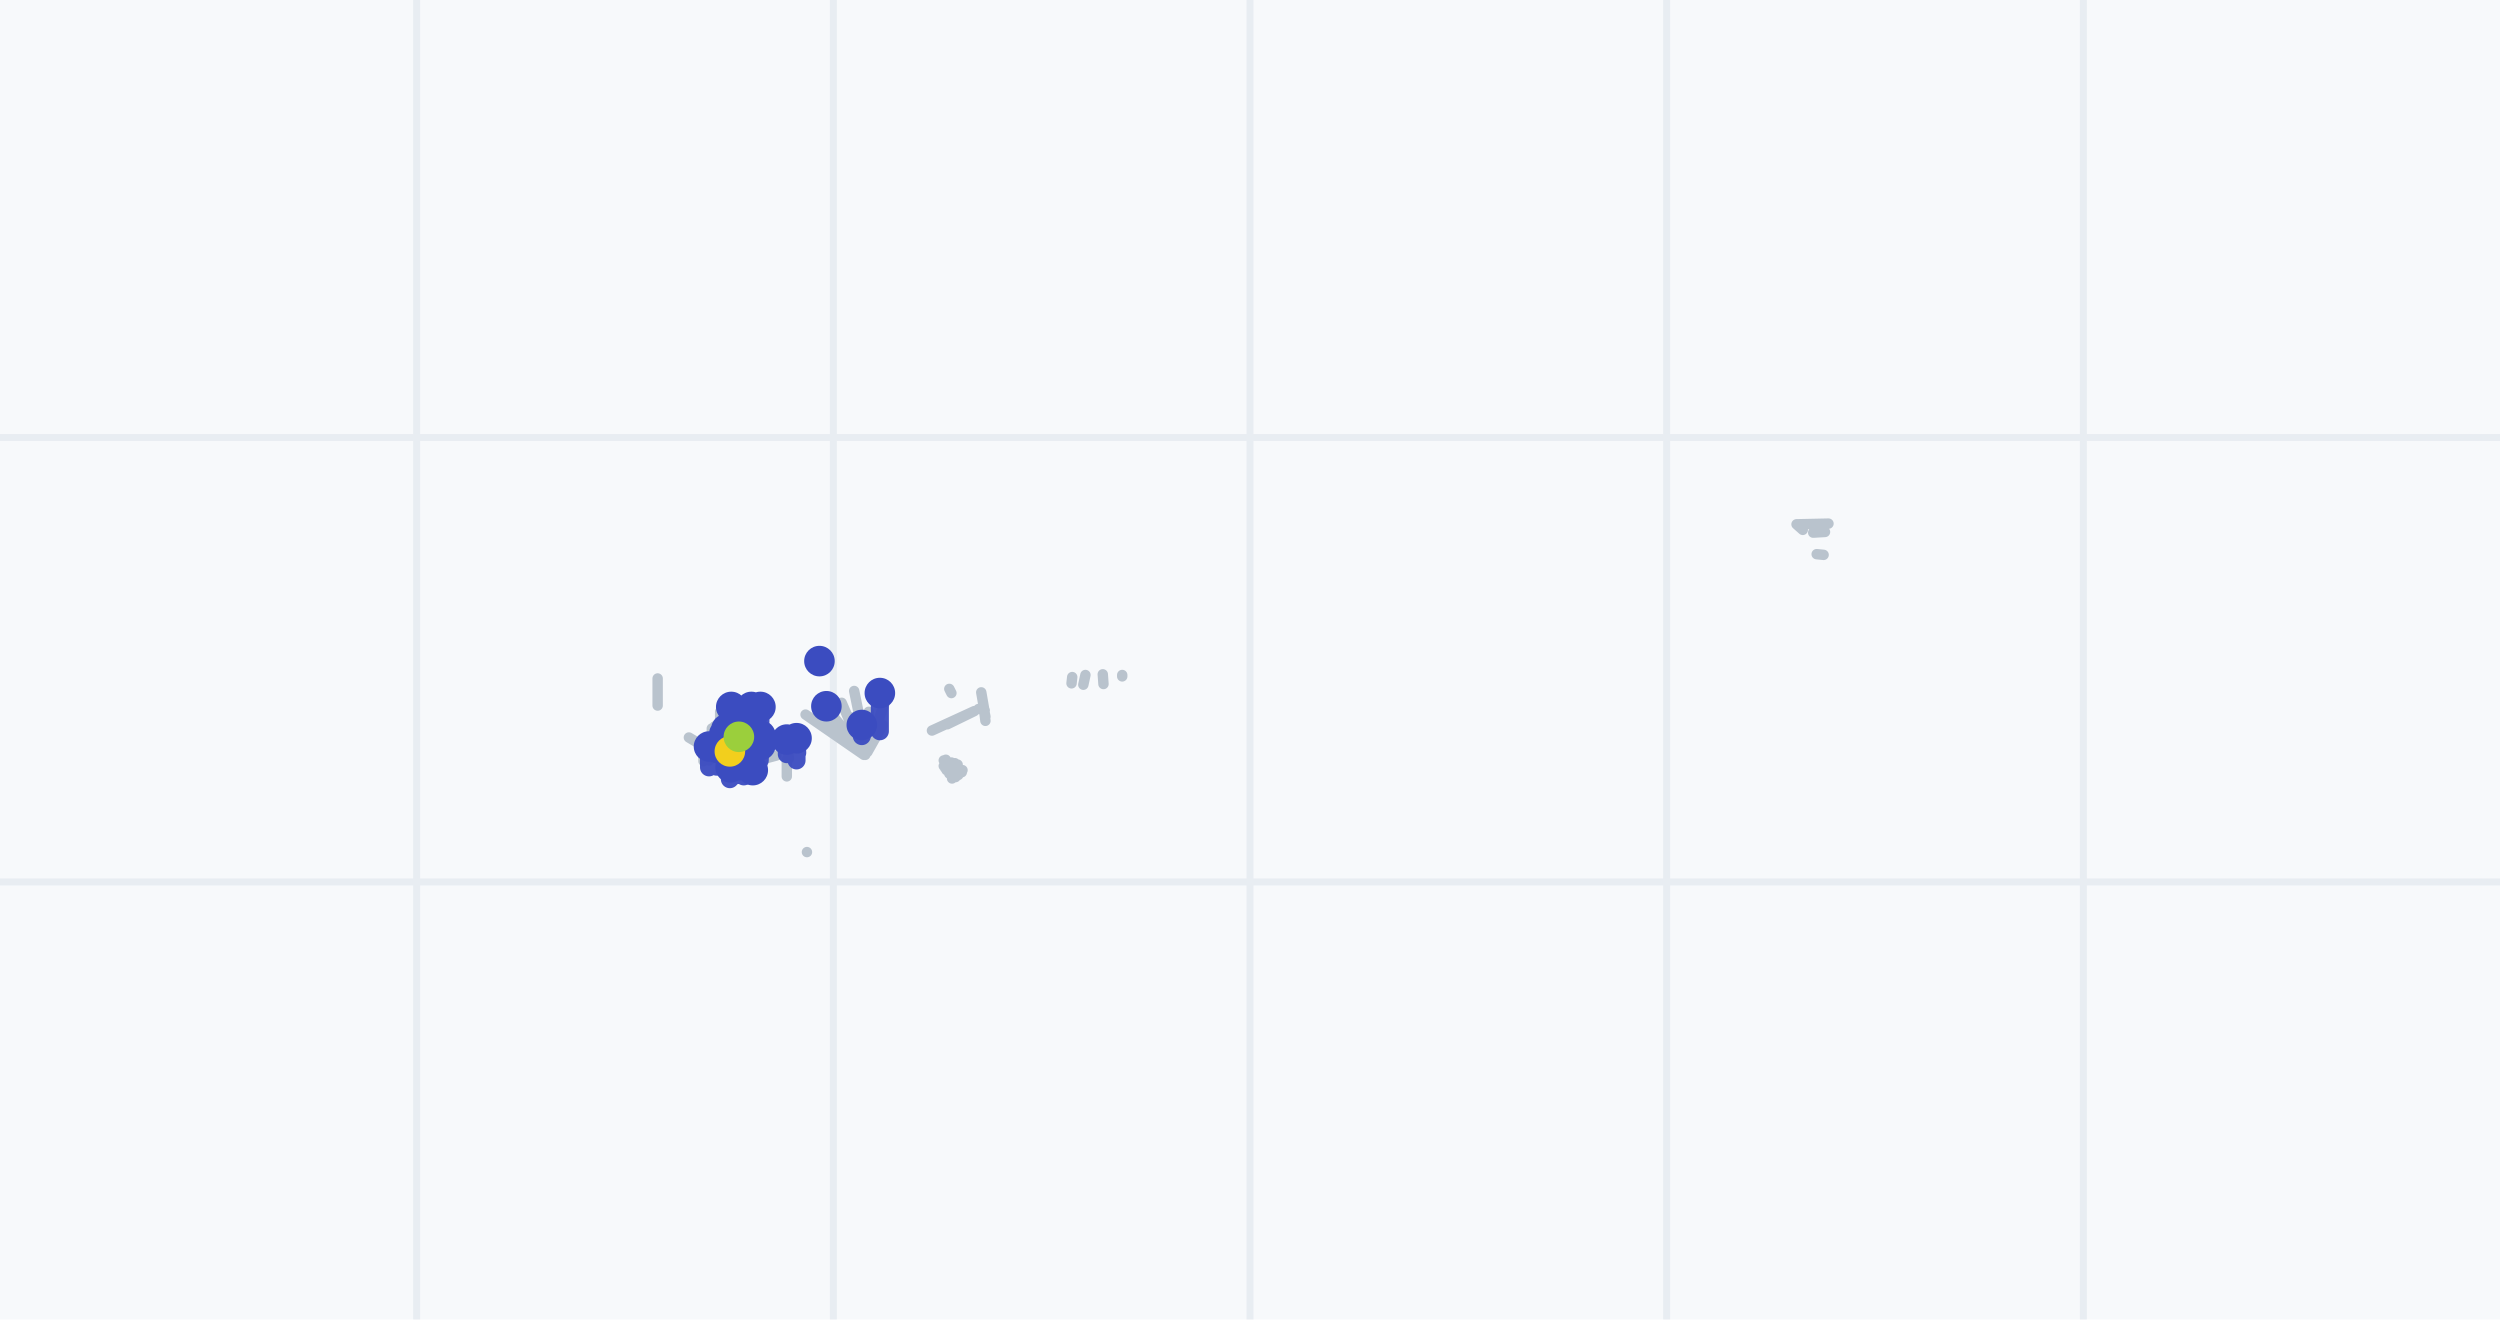
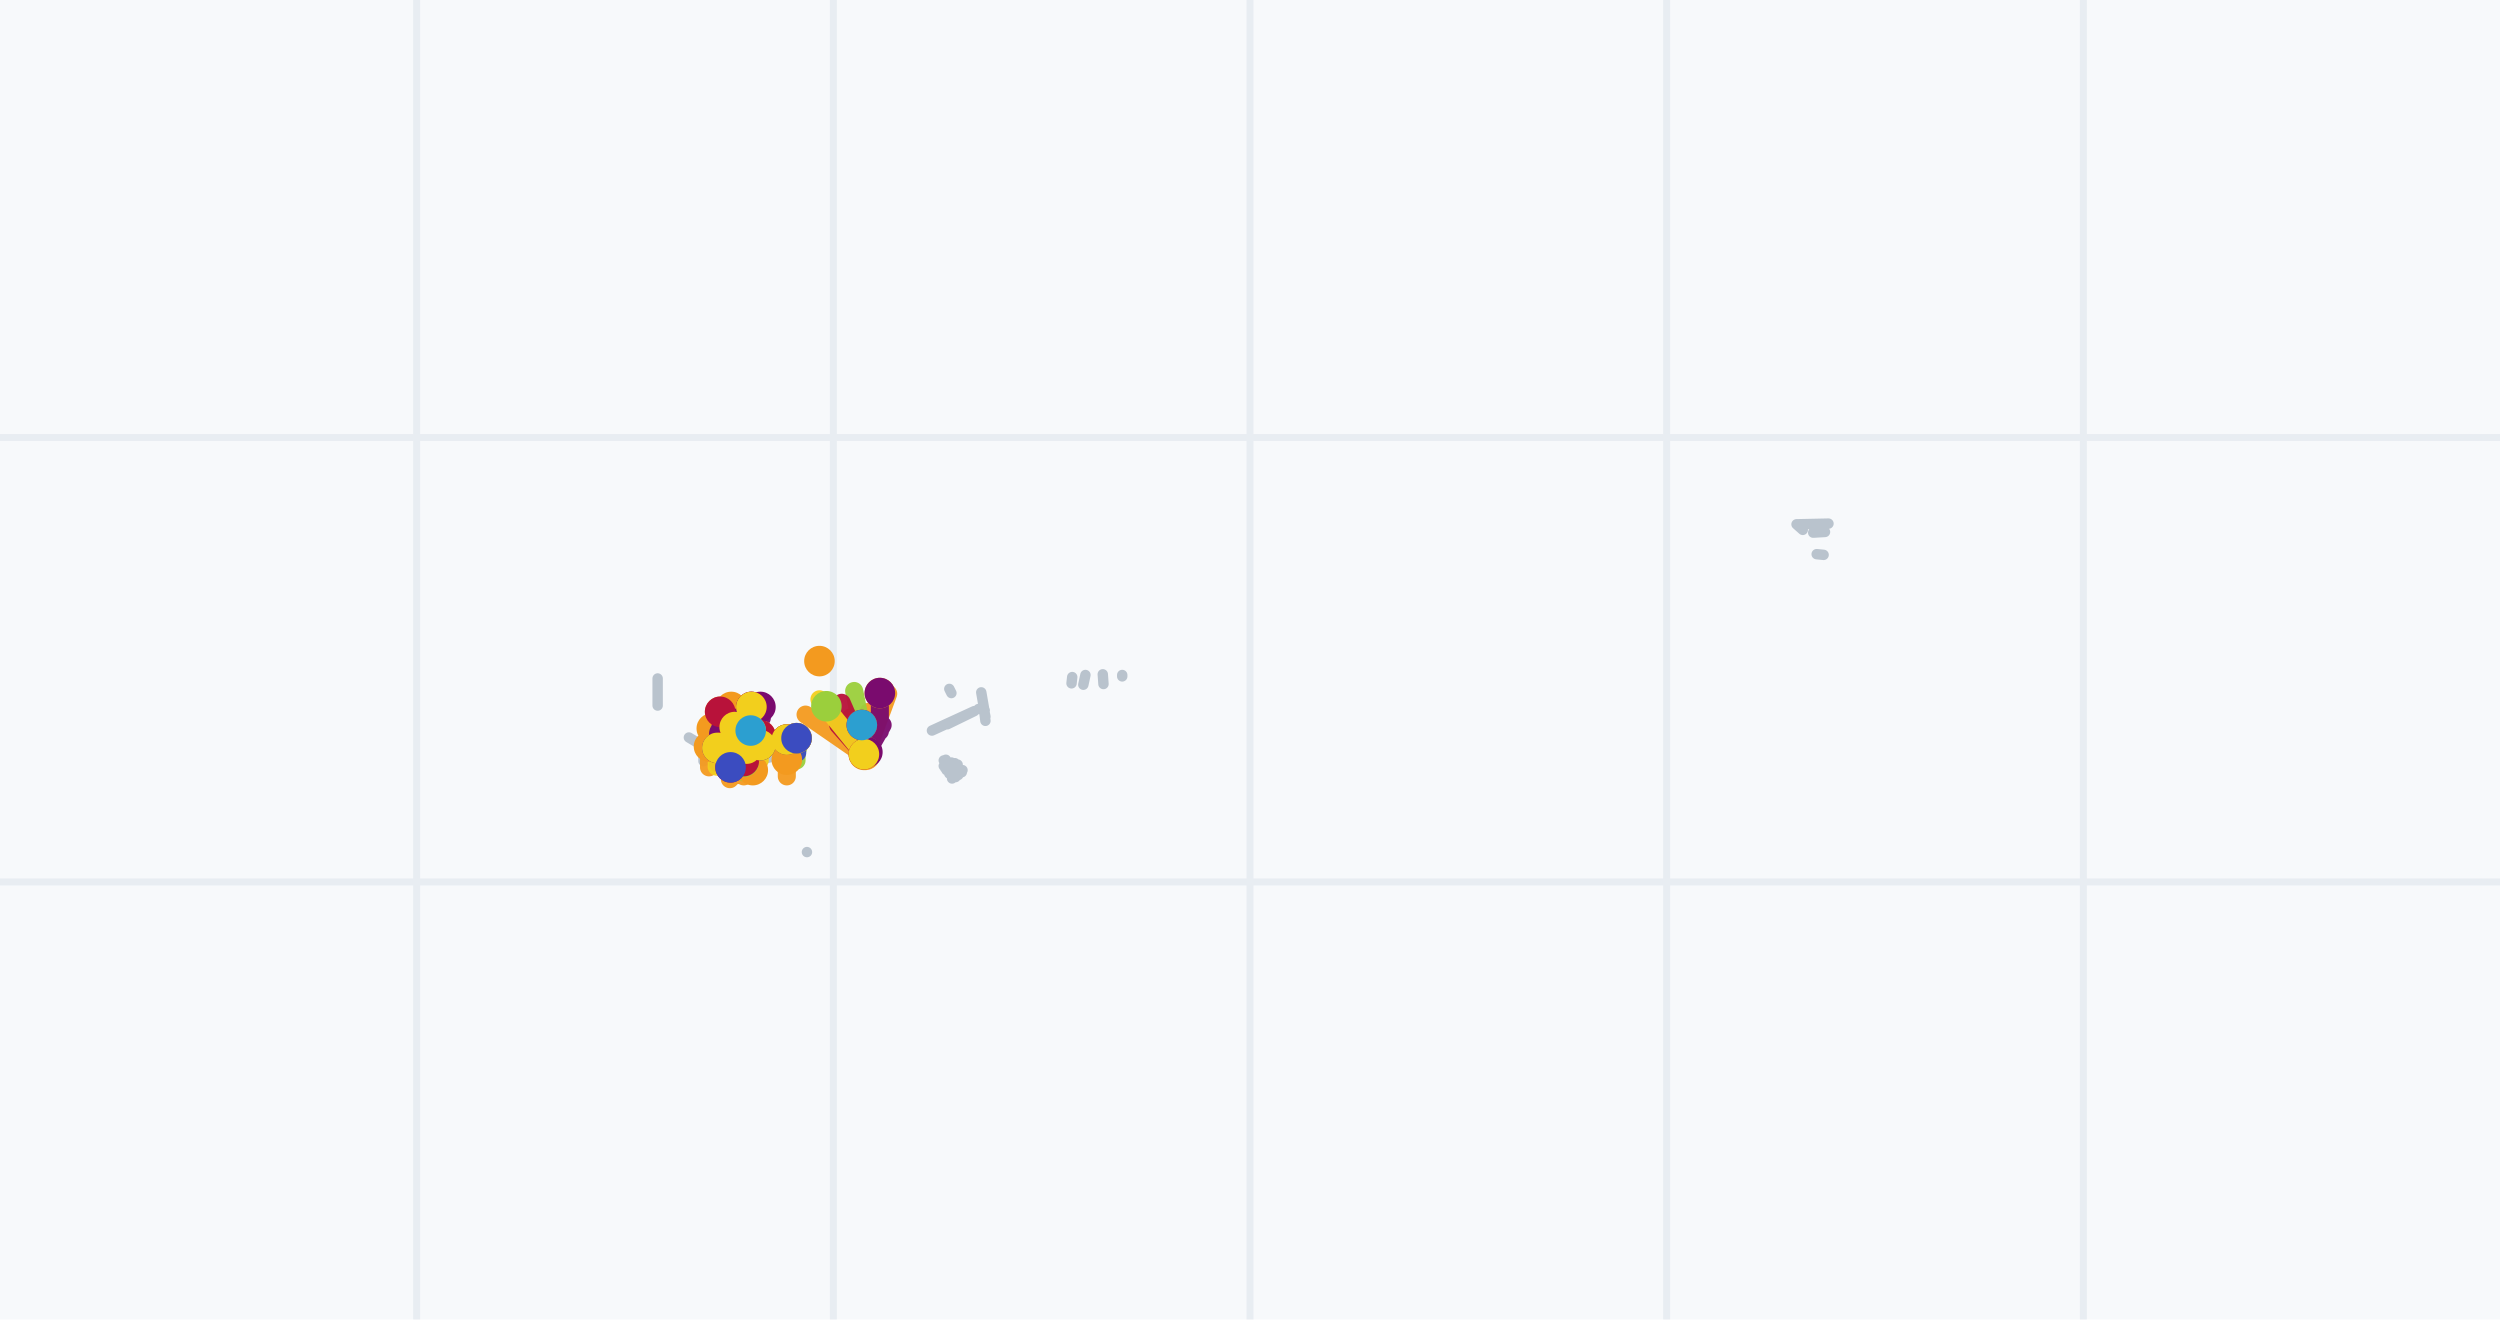
<svg xmlns="http://www.w3.org/2000/svg" viewBox="0 0 360 190" width="360" height="190" role="img" aria-label="drill plan">
  <rect width="360" height="190" fill="#f7f9fb" />
  <line x1="60" y1="0" x2="60" y2="190" stroke="#e8edf2" />
  <line x1="120" y1="0" x2="120" y2="190" stroke="#e8edf2" />
  <line x1="180" y1="0" x2="180" y2="190" stroke="#e8edf2" />
  <line x1="240" y1="0" x2="240" y2="190" stroke="#e8edf2" />
  <line x1="300" y1="0" x2="300" y2="190" stroke="#e8edf2" />
  <line x1="0" y1="63" x2="360" y2="63" stroke="#e8edf2" />
  <line x1="0" y1="127" x2="360" y2="127" stroke="#e8edf2" />
-   <path d="M102.9 108.4L102.9 108.4M102.9 108.4L102.9 104.6M102.9 108.4L99.2 106.2M102.9 108.4L105.6 106.9M107.3 110.0L107.3 110.0M107.3 110.0L111.8 108.8M107.3 110.0L106.8 107.8M124.8 108.3L127.9 99.9M124.8 108.3L123.0 99.5M124.9 108.3L127.1 104.4M124.9 108.3L124.1 104.4M124.4 108.6L120.7 104.4M124.4 108.7L116.0 102.9M124.4 108.6L118.0 100.7M124.4 108.6L121.2 101.2M124.5 108.6L122.5 103.3M124.4 108.6L118.6 103.5M124.6 108.7L125.1 102.5M104.5 107.4L104.5 109.3M107.5 107.8L107.5 108.7M109.5 101.8L109.5 101.8M109.5 101.8L109.7 103.4M109.5 101.8L109.5 102.9M106.4 108.8L106.4 108.8M106.4 108.8L106.3 110.1M106.4 108.8L106.4 111.0M108.7 109.6L108.7 109.6M154.4 97.5L154.4 97.5M154.4 97.5L154.3 98.4M258.7 75.5L258.7 75.5M258.7 75.5L259.6 76.3M258.7 75.5L263.3 75.4M261.1 76.7L261.1 76.7M261.1 76.7L262.8 76.6M261.6 79.8L261.6 79.8M261.6 79.8L262.6 79.9M156.3 97.2L156.3 97.2M156.3 97.2L156.0 98.6M158.8 97.1L158.8 97.1M158.8 97.1L158.9 98.5M102.1 107.5L102.2 107.5M102.1 107.5L102.1 108.4M102.1 107.5L102.1 109.5M161.6 97.2L161.6 97.4M101.3 107.1L101.3 107.1M101.3 107.1L101.3 108.2M101.3 107.1L101.3 108.9M101.3 107.1L101.3 109.6M113.3 106.5L113.3 106.5M113.3 106.5L113.4 107.4M104.6 105.0L104.6 105.3M113.3 106.5L113.6 109.2M113.3 109.4L113.3 109.4M113.3 109.4L113.3 110.7M113.3 109.4L113.3 111.8M114.7 106.3L114.7 106.3M114.7 106.3L114.8 107.2M114.7 106.3L114.9 107.8M102.5 104.9L102.5 104.9M102.5 104.9L102.5 106.0M102.5 104.9L102.5 106.5M102.5 104.9L102.5 107.5M103.7 102.5L103.7 102.5M103.7 102.5L103.7 103.3M103.7 102.5L103.7 103.2M103.7 102.5L103.7 105.0M103.7 102.5L103.7 105.0M94.7 97.7L94.7 97.7M94.7 97.7L94.7 101.6M116.2 122.7L116.2 122.7M141.7 102.1L141.8 102.3M141.7 102.2L141.9 103.2M141.7 102.2L141.9 103.8M140.9 102.1L140.9 102.1M141.7 102.1L141.6 101.5M141.7 102.0L141.3 99.7M140.3 102.4L136.4 104.3M140.3 102.4L134.2 105.2M136.7 99.2L136.8 99.4M136.7 99.2L137.0 99.8M103.9 107.5L104.1 109.4M106.4 104.2L106.2 105.9M106.4 104.2L106.4 105.1M108.1 105.2L108.1 107.0M108.1 105.2L108.0 106.1M108.1 105.2L108.1 106.0M105.6 107.6L105.6 108.5M106.0 107.6L106.1 108.3M138.1 111.0L138.1 111.0M137.9 111.2L137.9 111.2M137.2 111.6L137.2 111.6M136.8 111.0L136.8 111.0M137.1 110.8L137.1 110.8M137.5 110.4L137.5 110.4M137.1 110.1L137.1 110.1M136.8 110.5L136.8 110.5M136.6 110.7L136.6 110.7M137.6 111.9L137.6 111.9M137.1 112.1L137.1 112.1M136.3 109.8L136.3 109.8M136.3 109.8L136.3 109.8M136.3 110.4L136.3 110.4M136.6 110.2L136.6 110.2M136.8 110.0L136.8 110.0M137.9 110.6L137.9 110.6M137.6 110.9L137.6 110.9M137.4 111.2L137.4 111.2M138.0 111.6L138.0 111.6M138.5 111.2L138.5 111.2M138.6 110.9L138.6 110.9M137.9 110.1L137.9 110.1M137.7 110.3L137.7 110.3M137.5 109.9L137.5 109.9M137.0 109.8L137.0 109.8M136.7 109.8L136.7 109.8M136.2 109.4L136.2 109.4M135.9 109.5L135.9 109.5M135.9 110.3L135.9 110.3M136.1 110.6L136.1 110.6M136.3 110.9L136.3 110.9M136.7 111.4L136.7 111.4" stroke="#b9c3cd" stroke-width="1.5" fill="none" stroke-linecap="round" />
-   <path d="M106.4 108.1L106.5 109.4M105.8 107.5L105.9 109.4" stroke="#2c9fd0" stroke-width="2.6" fill="none" stroke-linecap="round" opacity=".95" />
-   <path d="M106.4 108.1L106.4 108.1M108.4 110.9L108.3 111.5M108.4 110.9L108.4 110.9M105.1 108.2L105.4 110.1M106.4 110.2L106.3 111.6M104.5 107.4L104.5 108.6M104.5 107.4L104.5 108.1M104.5 107.4L104.5 107.4M105.8 107.5L105.8 108.6M105.8 107.5L105.8 108.1M105.8 107.5L105.8 107.5M107.1 107.5L107.1 107.5M107.1 107.5L107.0 108.1M107.1 107.5L106.9 108.7M107.1 107.5L106.8 109.6M107.5 107.8L107.5 107.8M107.5 107.8L107.5 108.5M107.5 107.8L107.5 109.6M107.5 107.8L107.5 110.0M103.3 107.7L103.3 107.7M103.3 107.7L103.2 110.4M103.3 107.7L103.4 110.0M103.3 107.7L103.4 109.1M108.3 107.3L108.3 107.3M108.3 107.3L108.3 107.9M108.3 107.3L108.4 108.6M108.3 107.3L108.3 108.2M108.3 107.3L108.3 109.8M105.2 108.8L105.2 108.8M105.2 108.8L105.3 109.8M105.3 101.8L105.3 101.8M105.3 101.8L105.1 104.0M105.3 101.8L105.2 102.7M107.7 105.7L107.7 106.1M107.6 105.7L107.6 106.6M107.6 105.7L107.7 106.9M107.7 105.7L107.5 107.6M105.8 109.8L105.8 110.2M105.8 109.9L105.8 110.6M105.8 109.9L105.8 111.7M107.1 109.6L107.1 109.9M107.1 109.6L107.0 110.3M107.1 109.7L107.0 111.2M107.1 109.7L107.1 111.8M105.2 110.5L105.2 110.5M105.2 110.5L105.2 111.3M105.2 110.5L105.1 112.2M106.4 106.1L106.4 106.1M106.4 106.1L106.4 106.8M106.4 106.1L106.3 108.0M109.5 105.9L109.5 105.9M109.5 105.9L109.6 106.6M109.5 105.9L109.5 107.3M109.5 105.9L109.6 107.6M109.5 107.3L109.5 107.7M109.5 107.3L109.5 108.2M109.5 107.3L109.4 108.8M109.5 107.3L109.4 109.5M105.8 104.7L105.8 104.7M105.8 104.7L105.7 105.4M105.8 104.7L105.7 105.9M105.8 104.7L105.8 106.6M105.8 104.7L105.8 107.1M109.5 101.8L109.5 103.9M124.1 104.4L124.1 104.4M124.1 104.4L124.1 105.2M102.1 107.5L102.1 110.5M124.1 104.4L124.1 106.0M113.3 106.5L113.3 108.1M113.3 106.5L113.3 108.6M104.6 105.0L104.6 105.0M104.6 105.0L104.7 105.7M104.6 105.0L105.0 107.0M104.6 105.0L104.6 106.6M114.7 106.3L114.8 108.4M114.7 106.3L114.7 109.5M108.2 101.8L108.2 101.8M108.2 101.8L108.2 102.7M108.2 101.8L108.2 103.4M108.2 101.8L108.2 104.2M108.2 101.9L107.9 104.6M119.0 101.7L119.0 101.7M126.7 99.8L126.7 105.3M126.7 99.8L126.7 102.5M118.0 95.2L118.0 95.2M105.2 107.3L105.2 107.8M105.2 107.2L105.3 106.7M103.9 107.5L104.0 108.6M103.9 107.5L104.0 107.7M106.4 107.7L106.4 107.7M108.8 106.7L108.8 108.4M108.8 106.7L108.7 107.6M108.8 106.7L108.9 106.6M104.3 105.7L104.4 107.2M104.3 105.7L104.3 106.5M104.3 105.7L104.5 105.9M106.8 105.2L106.9 107.1M106.8 105.2L107.0 106.4M106.8 105.2L106.9 105.7M105.6 107.6L105.6 108.1M104.8 107.7L104.8 108.5M104.8 107.7L104.9 109.1M104.8 107.7L104.9 108.3M104.8 107.6L104.7 107.0M104.8 107.6L104.8 107.6M106.0 107.6L106.0 107.7" stroke="#3b4cc0" stroke-width="2.6" fill="none" stroke-linecap="round" opacity=".95" />
-   <path d="M105.1 108.2L105.1 108.2" stroke="#f2cf1d" stroke-width="2.6" fill="none" stroke-linecap="round" opacity=".95" />
-   <path d="M106.4 106.1L106.4 107.3" stroke="#9bcf3c" stroke-width="2.6" fill="none" stroke-linecap="round" opacity=".95" />
-   <path d="M104.2 108.1a2.2 2.2 0 1 0 4.4 0a2.2 2.2 0 1 0-4.4 0M103.6 107.5a2.2 2.2 0 1 0 4.4 0a2.2 2.2 0 1 0-4.4 0" fill="#2c9fd0" />
-   <path d="M104.2 108.1a2.2 2.2 0 1 0 4.4 0a2.2 2.2 0 1 0-4.4 0M106.2 110.9a2.2 2.2 0 1 0 4.4 0a2.2 2.2 0 1 0-4.4 0M106.2 110.9a2.2 2.2 0 1 0 4.4 0a2.2 2.2 0 1 0-4.4 0M102.9 108.2a2.2 2.2 0 1 0 4.4 0a2.2 2.2 0 1 0-4.4 0M104.2 110.2a2.2 2.2 0 1 0 4.4 0a2.2 2.2 0 1 0-4.4 0M102.3 107.4a2.2 2.2 0 1 0 4.4 0a2.2 2.2 0 1 0-4.4 0M102.3 107.4a2.2 2.2 0 1 0 4.4 0a2.2 2.2 0 1 0-4.4 0M102.3 107.4a2.2 2.2 0 1 0 4.4 0a2.2 2.2 0 1 0-4.4 0M103.6 107.5a2.2 2.2 0 1 0 4.4 0a2.2 2.2 0 1 0-4.4 0M103.6 107.5a2.2 2.2 0 1 0 4.4 0a2.2 2.2 0 1 0-4.4 0M103.6 107.5a2.2 2.2 0 1 0 4.4 0a2.2 2.2 0 1 0-4.4 0M104.9 107.5a2.2 2.2 0 1 0 4.4 0a2.2 2.2 0 1 0-4.4 0M104.9 107.5a2.2 2.2 0 1 0 4.4 0a2.2 2.2 0 1 0-4.4 0M104.9 107.5a2.2 2.2 0 1 0 4.4 0a2.2 2.2 0 1 0-4.4 0M104.9 107.5a2.2 2.2 0 1 0 4.4 0a2.2 2.2 0 1 0-4.4 0M105.3 107.8a2.2 2.2 0 1 0 4.4 0a2.2 2.2 0 1 0-4.4 0M105.3 107.8a2.2 2.2 0 1 0 4.4 0a2.2 2.2 0 1 0-4.4 0M105.3 107.8a2.2 2.2 0 1 0 4.4 0a2.2 2.2 0 1 0-4.4 0M105.3 107.8a2.2 2.2 0 1 0 4.4 0a2.2 2.2 0 1 0-4.4 0M101.1 107.7a2.2 2.2 0 1 0 4.4 0a2.2 2.2 0 1 0-4.4 0M101.1 107.7a2.2 2.2 0 1 0 4.4 0a2.2 2.2 0 1 0-4.4 0M101.1 107.7a2.2 2.2 0 1 0 4.4 0a2.2 2.2 0 1 0-4.4 0M101.1 107.7a2.2 2.2 0 1 0 4.4 0a2.2 2.2 0 1 0-4.4 0M106.1 107.3a2.2 2.2 0 1 0 4.4 0a2.2 2.2 0 1 0-4.4 0M106.1 107.3a2.2 2.2 0 1 0 4.4 0a2.2 2.2 0 1 0-4.4 0M106.1 107.3a2.2 2.2 0 1 0 4.4 0a2.2 2.2 0 1 0-4.4 0M106.1 107.3a2.2 2.2 0 1 0 4.4 0a2.2 2.2 0 1 0-4.4 0M106.1 107.3a2.2 2.2 0 1 0 4.4 0a2.2 2.2 0 1 0-4.4 0M103.0 108.8a2.2 2.2 0 1 0 4.4 0a2.2 2.2 0 1 0-4.4 0M103.0 108.8a2.2 2.2 0 1 0 4.4 0a2.2 2.2 0 1 0-4.4 0M103.1 101.8a2.2 2.2 0 1 0 4.4 0a2.2 2.2 0 1 0-4.4 0M103.1 101.8a2.2 2.2 0 1 0 4.4 0a2.2 2.2 0 1 0-4.4 0M103.1 101.8a2.2 2.2 0 1 0 4.4 0a2.2 2.2 0 1 0-4.4 0M105.5 105.7a2.2 2.2 0 1 0 4.4 0a2.2 2.2 0 1 0-4.4 0M105.4 105.7a2.2 2.2 0 1 0 4.4 0a2.2 2.2 0 1 0-4.4 0M105.4 105.7a2.2 2.2 0 1 0 4.4 0a2.2 2.2 0 1 0-4.4 0M105.5 105.7a2.2 2.2 0 1 0 4.4 0a2.2 2.2 0 1 0-4.4 0M103.6 109.8a2.2 2.2 0 1 0 4.4 0a2.2 2.2 0 1 0-4.4 0M103.6 109.9a2.2 2.2 0 1 0 4.4 0a2.2 2.2 0 1 0-4.4 0M103.6 109.9a2.2 2.2 0 1 0 4.4 0a2.2 2.2 0 1 0-4.4 0M104.9 109.6a2.2 2.2 0 1 0 4.4 0a2.2 2.2 0 1 0-4.4 0M104.9 109.6a2.2 2.2 0 1 0 4.4 0a2.2 2.2 0 1 0-4.4 0M104.9 109.7a2.2 2.2 0 1 0 4.4 0a2.2 2.2 0 1 0-4.4 0M104.9 109.7a2.2 2.2 0 1 0 4.4 0a2.2 2.2 0 1 0-4.4 0M103.0 110.5a2.2 2.2 0 1 0 4.4 0a2.2 2.2 0 1 0-4.4 0M103.0 110.5a2.2 2.2 0 1 0 4.4 0a2.2 2.2 0 1 0-4.4 0M103.0 110.5a2.2 2.2 0 1 0 4.4 0a2.2 2.2 0 1 0-4.4 0M104.2 106.1a2.2 2.2 0 1 0 4.4 0a2.2 2.2 0 1 0-4.4 0M104.2 106.1a2.2 2.2 0 1 0 4.4 0a2.2 2.2 0 1 0-4.4 0M104.2 106.1a2.2 2.2 0 1 0 4.4 0a2.2 2.2 0 1 0-4.4 0M107.3 105.9a2.2 2.2 0 1 0 4.4 0a2.2 2.2 0 1 0-4.4 0M107.3 105.9a2.2 2.2 0 1 0 4.4 0a2.2 2.2 0 1 0-4.4 0M107.3 105.9a2.2 2.2 0 1 0 4.4 0a2.2 2.2 0 1 0-4.4 0M107.3 105.9a2.2 2.2 0 1 0 4.4 0a2.2 2.2 0 1 0-4.4 0M107.3 107.3a2.2 2.2 0 1 0 4.4 0a2.2 2.2 0 1 0-4.4 0M107.3 107.3a2.2 2.2 0 1 0 4.4 0a2.2 2.2 0 1 0-4.4 0M107.3 107.3a2.2 2.2 0 1 0 4.4 0a2.2 2.2 0 1 0-4.4 0M107.3 107.3a2.2 2.2 0 1 0 4.4 0a2.2 2.2 0 1 0-4.4 0M103.6 104.7a2.2 2.2 0 1 0 4.4 0a2.2 2.2 0 1 0-4.4 0M103.6 104.7a2.2 2.2 0 1 0 4.4 0a2.2 2.2 0 1 0-4.4 0M103.6 104.7a2.2 2.2 0 1 0 4.4 0a2.2 2.2 0 1 0-4.4 0M103.6 104.7a2.2 2.2 0 1 0 4.4 0a2.2 2.2 0 1 0-4.4 0M103.6 104.7a2.2 2.2 0 1 0 4.4 0a2.2 2.2 0 1 0-4.4 0M107.3 101.8a2.2 2.2 0 1 0 4.4 0a2.2 2.2 0 1 0-4.4 0M121.9 104.4a2.2 2.2 0 1 0 4.4 0a2.2 2.2 0 1 0-4.4 0M121.9 104.4a2.2 2.2 0 1 0 4.4 0a2.2 2.2 0 1 0-4.4 0M99.9 107.5a2.2 2.2 0 1 0 4.4 0a2.2 2.2 0 1 0-4.4 0M121.9 104.4a2.2 2.2 0 1 0 4.4 0a2.2 2.2 0 1 0-4.4 0M111.1 106.5a2.2 2.2 0 1 0 4.4 0a2.2 2.2 0 1 0-4.4 0M111.1 106.5a2.2 2.2 0 1 0 4.4 0a2.2 2.2 0 1 0-4.4 0M102.4 105.0a2.2 2.2 0 1 0 4.4 0a2.2 2.2 0 1 0-4.4 0M102.4 105.0a2.2 2.2 0 1 0 4.4 0a2.2 2.2 0 1 0-4.4 0M102.4 105.0a2.2 2.2 0 1 0 4.4 0a2.2 2.2 0 1 0-4.4 0M102.4 105.0a2.2 2.2 0 1 0 4.4 0a2.2 2.2 0 1 0-4.4 0M112.5 106.3a2.2 2.2 0 1 0 4.4 0a2.2 2.2 0 1 0-4.4 0M112.5 106.3a2.2 2.2 0 1 0 4.4 0a2.2 2.2 0 1 0-4.4 0M106.0 101.8a2.2 2.2 0 1 0 4.4 0a2.2 2.2 0 1 0-4.4 0M106.0 101.8a2.2 2.2 0 1 0 4.4 0a2.2 2.2 0 1 0-4.4 0M106.0 101.8a2.2 2.2 0 1 0 4.4 0a2.2 2.2 0 1 0-4.4 0M106.0 101.8a2.2 2.2 0 1 0 4.4 0a2.2 2.2 0 1 0-4.4 0M106.0 101.9a2.2 2.2 0 1 0 4.4 0a2.2 2.2 0 1 0-4.4 0M116.8 101.7a2.2 2.2 0 1 0 4.4 0a2.2 2.2 0 1 0-4.4 0M124.5 99.8a2.2 2.2 0 1 0 4.4 0a2.2 2.2 0 1 0-4.4 0M124.5 99.8a2.2 2.2 0 1 0 4.4 0a2.2 2.2 0 1 0-4.4 0M115.8 95.2a2.2 2.2 0 1 0 4.4 0a2.2 2.2 0 1 0-4.4 0M103.0 107.3a2.2 2.2 0 1 0 4.4 0a2.2 2.2 0 1 0-4.4 0M103.0 107.2a2.2 2.2 0 1 0 4.4 0a2.2 2.2 0 1 0-4.4 0M101.7 107.5a2.2 2.2 0 1 0 4.4 0a2.2 2.2 0 1 0-4.4 0M101.7 107.5a2.2 2.2 0 1 0 4.4 0a2.2 2.2 0 1 0-4.4 0M104.2 107.7a2.2 2.2 0 1 0 4.4 0a2.2 2.2 0 1 0-4.4 0M106.6 106.7a2.2 2.2 0 1 0 4.4 0a2.2 2.2 0 1 0-4.4 0M106.6 106.7a2.2 2.2 0 1 0 4.4 0a2.2 2.2 0 1 0-4.4 0M106.6 106.7a2.2 2.2 0 1 0 4.4 0a2.2 2.2 0 1 0-4.4 0M102.1 105.7a2.2 2.2 0 1 0 4.4 0a2.2 2.2 0 1 0-4.4 0M102.1 105.7a2.2 2.2 0 1 0 4.4 0a2.2 2.2 0 1 0-4.4 0M102.1 105.7a2.2 2.2 0 1 0 4.4 0a2.2 2.2 0 1 0-4.4 0M104.6 105.2a2.2 2.2 0 1 0 4.4 0a2.2 2.2 0 1 0-4.4 0M104.6 105.2a2.2 2.2 0 1 0 4.4 0a2.2 2.2 0 1 0-4.4 0M104.6 105.2a2.2 2.2 0 1 0 4.4 0a2.2 2.2 0 1 0-4.4 0M103.4 107.6a2.2 2.2 0 1 0 4.4 0a2.2 2.2 0 1 0-4.4 0M102.6 107.7a2.2 2.2 0 1 0 4.4 0a2.2 2.2 0 1 0-4.4 0M102.6 107.7a2.2 2.2 0 1 0 4.4 0a2.2 2.2 0 1 0-4.4 0M102.6 107.7a2.2 2.2 0 1 0 4.4 0a2.2 2.2 0 1 0-4.4 0M102.6 107.6a2.2 2.2 0 1 0 4.4 0a2.2 2.2 0 1 0-4.4 0M102.6 107.6a2.2 2.2 0 1 0 4.4 0a2.2 2.2 0 1 0-4.4 0M103.8 107.6a2.2 2.2 0 1 0 4.4 0a2.2 2.2 0 1 0-4.4 0" fill="#3b4cc0" />
-   <path d="M102.9 108.2a2.2 2.2 0 1 0 4.4 0a2.2 2.2 0 1 0-4.4 0" fill="#f2cf1d" />
-   <path d="M104.2 106.1a2.2 2.2 0 1 0 4.4 0a2.2 2.2 0 1 0-4.4 0" fill="#9bcf3c" />
+   <path d="M102.9 108.4L102.9 108.4M102.9 108.4L102.9 104.6M102.9 108.4L99.2 106.2M102.9 108.4L105.6 106.9M107.3 110.0L107.3 110.0M107.3 110.0L111.8 108.8M107.3 110.0L106.8 107.8M104.5 107.4L104.5 109.3M107.5 107.8L107.5 108.7M108.7 109.6L108.7 109.6M154.4 97.5L154.4 97.5M154.4 97.5L154.3 98.4M258.7 75.5L258.7 75.5M258.7 75.5L259.6 76.3M258.7 75.5L263.3 75.4M261.1 76.7L261.1 76.7M261.1 76.7L262.8 76.6M261.6 79.8L261.6 79.8M261.6 79.8L262.6 79.9M156.3 97.2L156.3 97.2M156.3 97.2L156.0 98.6M158.8 97.1L158.8 97.1M158.8 97.1L158.9 98.5M102.1 107.5L102.2 107.5M102.1 107.5L102.1 108.4M102.1 107.5L102.1 109.5M161.6 97.2L161.6 97.4M101.3 107.1L101.3 107.1M101.3 107.1L101.3 108.2M101.3 107.1L101.3 108.9M101.3 107.1L101.3 109.6M104.6 105.0L104.6 105.3M102.5 104.9L102.5 106.5M102.5 104.9L102.5 107.5M103.7 102.5L103.7 102.5M103.7 102.5L103.7 103.3M103.7 102.5L103.7 103.2M94.7 97.7L94.7 97.7M94.7 97.7L94.7 101.6M116.2 122.7L116.2 122.7M141.7 102.1L141.8 102.3M141.7 102.2L141.9 103.2M141.7 102.2L141.9 103.8M140.9 102.1L140.9 102.1M141.7 102.1L141.6 101.5M141.7 102.0L141.3 99.7M140.3 102.4L136.4 104.3M140.3 102.4L134.2 105.2M136.7 99.2L136.8 99.4M136.7 99.2L137.0 99.8M138.1 111.0L138.1 111.0M137.9 111.2L137.9 111.2M137.2 111.6L137.2 111.6M136.8 111.0L136.8 111.0M137.1 110.8L137.1 110.8M137.5 110.4L137.5 110.4M137.1 110.1L137.1 110.1M136.8 110.5L136.8 110.5M136.6 110.7L136.6 110.7M137.6 111.9L137.6 111.9M137.1 112.1L137.1 112.1M136.3 109.8L136.3 109.8M136.3 109.8L136.3 109.8M136.3 110.4L136.3 110.4M136.6 110.2L136.6 110.2M136.8 110.0L136.8 110.0M137.9 110.6L137.9 110.6M137.6 110.9L137.6 110.9M137.4 111.2L137.4 111.2M138.0 111.6L138.0 111.6M138.5 111.2L138.5 111.2M138.6 110.9L138.6 110.9M137.9 110.1L137.9 110.1M137.7 110.3L137.7 110.3M137.5 109.9L137.5 109.9M137.0 109.8L137.0 109.8M136.7 109.8L136.7 109.8M136.2 109.4L136.2 109.4M135.9 109.5L135.9 109.5M135.9 110.3L135.9 110.3M136.1 110.6L136.1 110.6M136.3 110.9L136.3 110.9M136.7 111.4L136.7 111.4" stroke="#b9c3cd" stroke-width="1.5" fill="none" stroke-linecap="round" />
+   <path d="M124.8 108.3L127.9 99.9M124.4 108.7L116.0 102.9M124.5 108.6L122.5 103.3M124.4 108.6L118.6 103.5M124.6 108.7L125.1 102.5M108.4 110.9L108.3 111.5M108.4 110.9L108.4 110.9M106.4 110.2L106.3 111.6M105.8 107.5L105.8 107.5M107.1 107.5L107.0 108.1M107.1 107.5L106.9 108.7M107.5 107.8L107.5 109.6M108.3 107.3L108.4 108.6M108.3 107.3L108.3 109.8M105.3 101.8L105.3 101.8M105.3 101.8L105.1 104.0M105.3 101.8L105.2 102.7M107.6 105.7L107.6 106.6M105.8 109.9L105.8 110.6M105.8 109.9L105.8 111.7M107.1 109.6L107.1 109.9M107.1 109.7L107.1 111.8M105.2 110.5L105.1 112.2M106.4 106.1L106.4 106.8M109.5 105.9L109.5 105.9M109.5 105.9L109.6 106.6M109.5 105.9L109.6 107.6M109.5 107.3L109.5 108.2M102.1 107.5L102.1 110.5M124.1 104.4L124.1 106.0M113.3 106.5L113.3 108.6M104.6 105.0L104.6 105.0M113.3 109.4L113.3 109.4M113.3 109.4L113.3 110.7M113.3 109.4L113.3 111.8M108.2 101.9L107.9 104.6M102.5 104.9L102.5 104.9M102.5 104.9L102.5 106.0M103.7 102.5L103.7 105.0M126.7 99.8L126.7 102.5M118.0 95.2L118.0 95.2M103.9 107.5L104.0 108.6M108.8 106.7L108.9 106.6M104.3 105.7L104.3 106.5M106.8 105.2L106.9 107.1M106.8 105.2L106.9 105.7M108.1 105.2L108.1 107.0" stroke="#f39a1f" stroke-width="2.6" fill="none" stroke-linecap="round" opacity=".95" />
+   <path d="M124.8 108.3L123.0 99.5M107.1 109.7L107.0 111.2M109.5 107.3L109.4 108.8M106.4 108.8L106.3 110.1M113.3 106.5L113.3 108.1M114.7 106.3L114.9 107.8M114.7 106.3L114.7 109.5M119.0 101.7L119.0 101.7M103.9 107.5L104.1 109.4M104.3 105.7L104.4 107.2" stroke="#9bcf3c" stroke-width="2.6" fill="none" stroke-linecap="round" opacity=".95" />
+   <path d="M124.9 108.3L127.1 104.4M124.9 108.3L124.1 104.4M106.4 108.1L106.5 109.4M106.4 108.1L106.4 108.1M105.1 108.2L105.1 108.2M104.5 107.4L104.5 108.6M104.5 107.4L104.5 107.4M105.8 107.5L105.9 109.4M105.8 107.5L105.8 108.6M105.8 107.5L105.8 108.1M107.1 107.5L107.1 107.5M107.5 107.8L107.5 107.8M103.3 107.7L103.3 107.7M103.3 107.7L103.4 110.0M103.3 107.7L103.4 109.1M108.3 107.3L108.3 107.3M108.3 107.3L108.3 107.9M108.3 107.3L108.3 108.2M105.2 108.8L105.2 108.8M107.6 105.7L107.7 106.9M105.8 109.8L105.8 110.2M106.4 106.1L106.4 106.1M106.4 106.1L106.4 107.3M109.5 107.3L109.5 107.7M105.8 104.7L105.8 104.7M105.8 104.7L105.7 105.9M105.8 104.7L105.8 106.6M109.5 101.8L109.5 103.9M109.5 101.8L109.5 101.8M109.5 101.8L109.7 103.4M109.5 101.8L109.5 102.9M106.4 108.8L106.4 108.8M106.4 108.8L106.4 111.0M104.6 105.0L104.7 105.7M104.6 105.0L105.0 107.0M104.6 105.0L104.6 106.6M108.2 101.8L108.2 103.4M108.2 101.8L108.2 104.2M126.7 99.8L126.7 105.3M105.2 107.2L105.3 106.7M103.9 107.5L104.0 107.7M106.4 107.7L106.4 107.7M108.8 106.7L108.8 108.4M108.8 106.7L108.7 107.6M104.3 105.7L104.5 105.9M106.8 105.2L107.0 106.4M106.4 104.2L106.2 105.9M106.4 104.2L106.4 105.1M105.6 107.6L105.6 108.1M104.8 107.7L104.8 108.5M104.8 107.7L104.9 109.1M104.8 107.7L104.9 108.3M104.8 107.6L104.8 107.6M106.0 107.6L106.1 108.3M106.0 107.6L106.0 107.7" stroke="#7a0b6e" stroke-width="2.6" fill="none" stroke-linecap="round" opacity=".95" />
+   <path d="M124.4 108.6L120.7 104.4M124.4 108.6L121.2 101.2M104.5 107.4L104.5 108.1M107.1 107.5L106.8 109.6M107.7 105.7L107.7 106.1M107.7 105.7L107.5 107.6M107.1 109.6L107.0 110.3M105.2 110.5L105.2 110.5M106.4 106.1L106.3 108.0M109.5 105.9L109.5 107.3M105.8 104.7L105.8 107.1M124.1 104.4L124.1 105.2M113.3 106.5L113.3 106.5M113.3 106.5L113.4 107.4M114.7 106.3L114.7 106.3M108.2 101.8L108.2 102.7M103.7 102.5L103.7 105.0M105.2 107.3L105.2 107.8M105.6 107.6L105.6 108.5M104.8 107.6L104.7 107.0" stroke="#b8123a" stroke-width="2.6" fill="none" stroke-linecap="round" opacity=".95" />
+   <path d="M124.4 108.6L118.0 100.7M105.1 108.2L105.4 110.1M107.5 107.8L107.5 108.5M107.5 107.8L107.5 110.0M103.3 107.7L103.2 110.4M105.2 108.8L105.3 109.8M109.5 107.3L109.4 109.5M105.8 104.7L105.7 105.4M113.3 106.5L113.6 109.2M114.7 106.3L114.8 107.2M108.2 101.8L108.2 101.8M108.1 105.2L108.0 106.1" stroke="#f2cf1d" stroke-width="2.6" fill="none" stroke-linecap="round" opacity=".95" />
+   <path d="M105.2 110.5L105.2 111.3M114.7 106.3L114.8 108.4" stroke="#3b4cc0" stroke-width="2.6" fill="none" stroke-linecap="round" opacity=".95" />
+   <path d="M124.1 104.4L124.1 104.4M108.1 105.2L108.1 106.0" stroke="#2c9fd0" stroke-width="2.6" fill="none" stroke-linecap="round" opacity=".95" />
+   <path d="M122.6 108.3a2.2 2.2 0 1 0 4.4 0a2.2 2.2 0 1 0-4.4 0M122.2 108.7a2.2 2.2 0 1 0 4.4 0a2.2 2.2 0 1 0-4.4 0M122.3 108.6a2.2 2.2 0 1 0 4.4 0a2.2 2.2 0 1 0-4.4 0M122.2 108.6a2.2 2.2 0 1 0 4.4 0a2.2 2.2 0 1 0-4.4 0M122.4 108.7a2.2 2.2 0 1 0 4.4 0a2.2 2.2 0 1 0-4.4 0M106.2 110.9a2.2 2.2 0 1 0 4.4 0a2.2 2.2 0 1 0-4.4 0M106.2 110.9a2.2 2.2 0 1 0 4.4 0a2.2 2.2 0 1 0-4.4 0M104.2 110.2a2.2 2.2 0 1 0 4.4 0a2.2 2.2 0 1 0-4.4 0M103.6 107.5a2.2 2.2 0 1 0 4.4 0a2.2 2.2 0 1 0-4.4 0M104.9 107.5a2.2 2.2 0 1 0 4.4 0a2.2 2.2 0 1 0-4.4 0M104.9 107.5a2.2 2.2 0 1 0 4.4 0a2.2 2.2 0 1 0-4.4 0M105.3 107.8a2.2 2.2 0 1 0 4.4 0a2.2 2.2 0 1 0-4.4 0M106.1 107.3a2.2 2.2 0 1 0 4.4 0a2.2 2.2 0 1 0-4.4 0M106.1 107.3a2.2 2.2 0 1 0 4.4 0a2.2 2.2 0 1 0-4.4 0M103.1 101.8a2.2 2.2 0 1 0 4.4 0a2.2 2.2 0 1 0-4.4 0M103.1 101.8a2.2 2.2 0 1 0 4.4 0a2.2 2.2 0 1 0-4.4 0M103.1 101.8a2.2 2.2 0 1 0 4.4 0a2.2 2.2 0 1 0-4.4 0M105.4 105.7a2.2 2.2 0 1 0 4.4 0a2.2 2.2 0 1 0-4.4 0M103.6 109.9a2.2 2.2 0 1 0 4.4 0a2.2 2.2 0 1 0-4.4 0M103.6 109.9a2.2 2.2 0 1 0 4.4 0a2.2 2.2 0 1 0-4.4 0M104.9 109.6a2.2 2.2 0 1 0 4.4 0a2.2 2.2 0 1 0-4.4 0M104.9 109.7a2.2 2.2 0 1 0 4.4 0a2.2 2.2 0 1 0-4.4 0M103.0 110.5a2.2 2.2 0 1 0 4.4 0a2.2 2.2 0 1 0-4.4 0M104.2 106.1a2.2 2.2 0 1 0 4.4 0a2.2 2.2 0 1 0-4.4 0M107.3 105.9a2.2 2.2 0 1 0 4.4 0a2.2 2.2 0 1 0-4.4 0M107.3 105.9a2.2 2.2 0 1 0 4.4 0a2.2 2.2 0 1 0-4.4 0M107.3 105.9a2.2 2.2 0 1 0 4.4 0a2.2 2.2 0 1 0-4.4 0M107.3 107.3a2.2 2.2 0 1 0 4.4 0a2.2 2.2 0 1 0-4.4 0M99.9 107.5a2.2 2.2 0 1 0 4.4 0a2.2 2.2 0 1 0-4.4 0M121.9 104.4a2.2 2.2 0 1 0 4.4 0a2.2 2.2 0 1 0-4.4 0M111.1 106.5a2.2 2.2 0 1 0 4.4 0a2.2 2.2 0 1 0-4.4 0M102.4 105.0a2.2 2.2 0 1 0 4.4 0a2.2 2.2 0 1 0-4.4 0M111.1 109.4a2.2 2.2 0 1 0 4.4 0a2.2 2.2 0 1 0-4.4 0M111.1 109.4a2.2 2.2 0 1 0 4.4 0a2.2 2.2 0 1 0-4.4 0M111.1 109.4a2.2 2.2 0 1 0 4.4 0a2.2 2.2 0 1 0-4.4 0M106.0 101.9a2.2 2.2 0 1 0 4.4 0a2.2 2.2 0 1 0-4.4 0M100.3 104.9a2.2 2.2 0 1 0 4.4 0a2.2 2.2 0 1 0-4.4 0M100.3 104.9a2.2 2.2 0 1 0 4.4 0a2.2 2.2 0 1 0-4.4 0M101.5 102.5a2.2 2.2 0 1 0 4.4 0a2.2 2.2 0 1 0-4.4 0M124.5 99.8a2.2 2.2 0 1 0 4.4 0a2.2 2.2 0 1 0-4.4 0M115.8 95.2a2.2 2.2 0 1 0 4.4 0a2.2 2.2 0 1 0-4.4 0M101.7 107.5a2.2 2.2 0 1 0 4.4 0a2.2 2.2 0 1 0-4.4 0M106.6 106.7a2.2 2.2 0 1 0 4.4 0a2.2 2.2 0 1 0-4.4 0M102.1 105.7a2.2 2.2 0 1 0 4.4 0a2.2 2.2 0 1 0-4.4 0M104.6 105.2a2.2 2.2 0 1 0 4.4 0a2.2 2.2 0 1 0-4.4 0M104.6 105.2a2.2 2.2 0 1 0 4.4 0a2.2 2.2 0 1 0-4.4 0M105.9 105.2a2.2 2.2 0 1 0 4.4 0a2.2 2.2 0 1 0-4.4 0" fill="#f39a1f" />
+   <path d="M122.6 108.3a2.2 2.2 0 1 0 4.4 0a2.2 2.2 0 1 0-4.4 0M104.9 109.7a2.2 2.2 0 1 0 4.4 0a2.2 2.2 0 1 0-4.4 0M107.3 107.3a2.2 2.2 0 1 0 4.4 0a2.2 2.2 0 1 0-4.4 0M104.2 108.8a2.2 2.2 0 1 0 4.4 0a2.2 2.2 0 1 0-4.4 0M111.1 106.5a2.2 2.2 0 1 0 4.4 0a2.2 2.2 0 1 0-4.4 0M112.5 106.3a2.2 2.2 0 1 0 4.4 0a2.2 2.2 0 1 0-4.4 0M112.5 106.3a2.2 2.2 0 1 0 4.4 0a2.2 2.2 0 1 0-4.4 0M116.8 101.7a2.2 2.2 0 1 0 4.4 0a2.2 2.2 0 1 0-4.4 0M101.7 107.5a2.2 2.2 0 1 0 4.4 0a2.2 2.2 0 1 0-4.4 0M102.1 105.7a2.2 2.2 0 1 0 4.4 0a2.2 2.2 0 1 0-4.4 0" fill="#9bcf3c" />
+   <path d="M122.7 108.3a2.2 2.2 0 1 0 4.4 0a2.2 2.2 0 1 0-4.4 0M122.7 108.3a2.2 2.2 0 1 0 4.4 0a2.2 2.2 0 1 0-4.4 0M104.2 108.1a2.2 2.2 0 1 0 4.4 0a2.2 2.2 0 1 0-4.4 0M104.2 108.1a2.2 2.2 0 1 0 4.4 0a2.2 2.2 0 1 0-4.4 0M102.9 108.2a2.2 2.2 0 1 0 4.4 0a2.2 2.2 0 1 0-4.4 0M102.3 107.4a2.2 2.2 0 1 0 4.4 0a2.2 2.2 0 1 0-4.4 0M102.3 107.4a2.2 2.2 0 1 0 4.4 0a2.2 2.2 0 1 0-4.4 0M103.6 107.5a2.2 2.2 0 1 0 4.4 0a2.2 2.2 0 1 0-4.4 0M103.6 107.5a2.2 2.2 0 1 0 4.4 0a2.2 2.2 0 1 0-4.4 0M103.6 107.5a2.2 2.2 0 1 0 4.4 0a2.2 2.2 0 1 0-4.4 0M104.9 107.5a2.2 2.2 0 1 0 4.4 0a2.2 2.2 0 1 0-4.4 0M105.3 107.8a2.2 2.2 0 1 0 4.4 0a2.2 2.2 0 1 0-4.4 0M101.1 107.7a2.2 2.2 0 1 0 4.4 0a2.2 2.2 0 1 0-4.4 0M101.1 107.7a2.2 2.2 0 1 0 4.4 0a2.2 2.2 0 1 0-4.4 0M101.1 107.7a2.2 2.2 0 1 0 4.4 0a2.2 2.2 0 1 0-4.4 0M106.1 107.3a2.2 2.2 0 1 0 4.4 0a2.2 2.2 0 1 0-4.4 0M106.1 107.3a2.2 2.2 0 1 0 4.4 0a2.2 2.2 0 1 0-4.4 0M106.1 107.3a2.2 2.2 0 1 0 4.4 0a2.2 2.2 0 1 0-4.4 0M103.0 108.8a2.2 2.2 0 1 0 4.4 0a2.2 2.2 0 1 0-4.4 0M105.4 105.7a2.2 2.2 0 1 0 4.4 0a2.2 2.2 0 1 0-4.4 0M103.6 109.8a2.2 2.2 0 1 0 4.4 0a2.2 2.2 0 1 0-4.4 0M104.2 106.1a2.2 2.2 0 1 0 4.4 0a2.2 2.2 0 1 0-4.4 0M104.2 106.1a2.2 2.2 0 1 0 4.4 0a2.2 2.2 0 1 0-4.4 0M107.3 107.3a2.2 2.2 0 1 0 4.4 0a2.2 2.2 0 1 0-4.4 0M103.6 104.7a2.2 2.2 0 1 0 4.4 0a2.2 2.2 0 1 0-4.4 0M103.6 104.7a2.2 2.2 0 1 0 4.4 0a2.2 2.2 0 1 0-4.4 0M103.6 104.7a2.2 2.2 0 1 0 4.4 0a2.2 2.2 0 1 0-4.4 0M107.3 101.8a2.2 2.2 0 1 0 4.4 0a2.2 2.2 0 1 0-4.4 0M107.3 101.8a2.2 2.2 0 1 0 4.4 0a2.2 2.2 0 1 0-4.4 0M107.3 101.8a2.2 2.2 0 1 0 4.4 0a2.2 2.2 0 1 0-4.4 0M107.3 101.8a2.2 2.2 0 1 0 4.4 0a2.2 2.2 0 1 0-4.4 0M104.2 108.8a2.2 2.2 0 1 0 4.4 0a2.2 2.2 0 1 0-4.4 0M104.2 108.8a2.2 2.2 0 1 0 4.4 0a2.2 2.2 0 1 0-4.4 0M102.4 105.0a2.2 2.2 0 1 0 4.4 0a2.2 2.2 0 1 0-4.4 0M102.4 105.0a2.2 2.2 0 1 0 4.4 0a2.2 2.2 0 1 0-4.4 0M102.4 105.0a2.2 2.2 0 1 0 4.4 0a2.2 2.2 0 1 0-4.4 0M106.0 101.8a2.2 2.2 0 1 0 4.4 0a2.2 2.2 0 1 0-4.4 0M106.0 101.8a2.2 2.2 0 1 0 4.4 0a2.2 2.2 0 1 0-4.4 0M124.5 99.8a2.2 2.2 0 1 0 4.4 0a2.2 2.2 0 1 0-4.4 0M103.0 107.2a2.2 2.2 0 1 0 4.4 0a2.2 2.2 0 1 0-4.4 0M101.7 107.5a2.2 2.2 0 1 0 4.4 0a2.2 2.2 0 1 0-4.4 0M104.2 107.7a2.2 2.2 0 1 0 4.4 0a2.2 2.2 0 1 0-4.4 0M106.6 106.7a2.2 2.2 0 1 0 4.4 0a2.2 2.2 0 1 0-4.4 0M106.6 106.7a2.2 2.2 0 1 0 4.4 0a2.2 2.2 0 1 0-4.4 0M102.1 105.7a2.2 2.2 0 1 0 4.4 0a2.2 2.2 0 1 0-4.4 0M104.6 105.2a2.2 2.2 0 1 0 4.4 0a2.2 2.2 0 1 0-4.4 0M104.2 104.2a2.2 2.2 0 1 0 4.4 0a2.2 2.2 0 1 0-4.4 0M104.2 104.2a2.2 2.2 0 1 0 4.4 0a2.2 2.2 0 1 0-4.4 0M103.4 107.6a2.2 2.2 0 1 0 4.4 0a2.2 2.2 0 1 0-4.4 0M102.6 107.7a2.2 2.2 0 1 0 4.4 0a2.2 2.2 0 1 0-4.4 0M102.6 107.7a2.2 2.2 0 1 0 4.4 0a2.2 2.2 0 1 0-4.4 0M102.6 107.7a2.2 2.2 0 1 0 4.4 0a2.2 2.2 0 1 0-4.4 0M102.6 107.6a2.2 2.2 0 1 0 4.4 0a2.2 2.2 0 1 0-4.4 0M103.8 107.6a2.2 2.2 0 1 0 4.4 0a2.2 2.2 0 1 0-4.4 0M103.8 107.6a2.2 2.2 0 1 0 4.4 0a2.2 2.2 0 1 0-4.4 0" fill="#7a0b6e" />
+   <path d="M122.2 108.6a2.2 2.2 0 1 0 4.4 0a2.2 2.2 0 1 0-4.4 0M122.2 108.6a2.2 2.2 0 1 0 4.4 0a2.2 2.2 0 1 0-4.4 0M102.3 107.4a2.2 2.2 0 1 0 4.4 0a2.2 2.2 0 1 0-4.4 0M104.9 107.5a2.2 2.2 0 1 0 4.4 0a2.2 2.2 0 1 0-4.4 0M105.5 105.7a2.2 2.2 0 1 0 4.4 0a2.2 2.2 0 1 0-4.4 0M105.5 105.7a2.2 2.2 0 1 0 4.4 0a2.2 2.2 0 1 0-4.4 0M104.9 109.6a2.2 2.2 0 1 0 4.4 0a2.2 2.2 0 1 0-4.4 0M103.0 110.5a2.2 2.2 0 1 0 4.4 0a2.2 2.2 0 1 0-4.4 0M104.2 106.1a2.2 2.2 0 1 0 4.4 0a2.2 2.2 0 1 0-4.4 0M107.3 105.9a2.2 2.2 0 1 0 4.4 0a2.2 2.2 0 1 0-4.4 0M103.6 104.7a2.2 2.2 0 1 0 4.4 0a2.2 2.2 0 1 0-4.4 0M121.9 104.4a2.2 2.2 0 1 0 4.4 0a2.2 2.2 0 1 0-4.4 0M111.1 106.5a2.2 2.2 0 1 0 4.4 0a2.2 2.2 0 1 0-4.4 0M111.1 106.5a2.2 2.2 0 1 0 4.4 0a2.2 2.2 0 1 0-4.4 0M112.5 106.3a2.2 2.2 0 1 0 4.4 0a2.2 2.2 0 1 0-4.4 0M106.0 101.8a2.2 2.2 0 1 0 4.4 0a2.2 2.2 0 1 0-4.4 0M101.5 102.5a2.2 2.2 0 1 0 4.4 0a2.2 2.2 0 1 0-4.4 0M103.0 107.3a2.2 2.2 0 1 0 4.4 0a2.2 2.2 0 1 0-4.4 0M103.4 107.6a2.2 2.2 0 1 0 4.4 0a2.2 2.2 0 1 0-4.4 0M102.6 107.6a2.2 2.2 0 1 0 4.4 0a2.2 2.2 0 1 0-4.4 0" fill="#b8123a" />
+   <path d="M122.2 108.6a2.2 2.2 0 1 0 4.4 0a2.2 2.2 0 1 0-4.4 0M102.9 108.2a2.2 2.2 0 1 0 4.4 0a2.2 2.2 0 1 0-4.4 0M105.3 107.8a2.2 2.2 0 1 0 4.4 0a2.2 2.2 0 1 0-4.4 0M105.3 107.8a2.2 2.2 0 1 0 4.4 0a2.2 2.2 0 1 0-4.4 0M101.1 107.7a2.2 2.2 0 1 0 4.4 0a2.2 2.2 0 1 0-4.4 0M103.0 108.8a2.2 2.2 0 1 0 4.4 0a2.2 2.2 0 1 0-4.4 0M107.3 107.3a2.2 2.2 0 1 0 4.4 0a2.2 2.2 0 1 0-4.4 0M103.6 104.7a2.2 2.2 0 1 0 4.4 0a2.2 2.2 0 1 0-4.4 0M111.1 106.5a2.2 2.2 0 1 0 4.4 0a2.2 2.2 0 1 0-4.4 0M112.5 106.3a2.2 2.2 0 1 0 4.4 0a2.2 2.2 0 1 0-4.4 0M106.0 101.8a2.2 2.2 0 1 0 4.4 0a2.2 2.2 0 1 0-4.4 0M105.9 105.2a2.2 2.2 0 1 0 4.4 0a2.2 2.2 0 1 0-4.4 0" fill="#f2cf1d" />
+   <path d="M103.0 110.5a2.2 2.2 0 1 0 4.4 0a2.2 2.2 0 1 0-4.4 0M112.5 106.3a2.2 2.2 0 1 0 4.4 0a2.2 2.2 0 1 0-4.4 0" fill="#3b4cc0" />
+   <path d="M121.9 104.4a2.2 2.2 0 1 0 4.4 0a2.2 2.2 0 1 0-4.4 0M105.9 105.2a2.2 2.2 0 1 0 4.4 0a2.2 2.2 0 1 0-4.4 0" fill="#2c9fd0" />
</svg>
